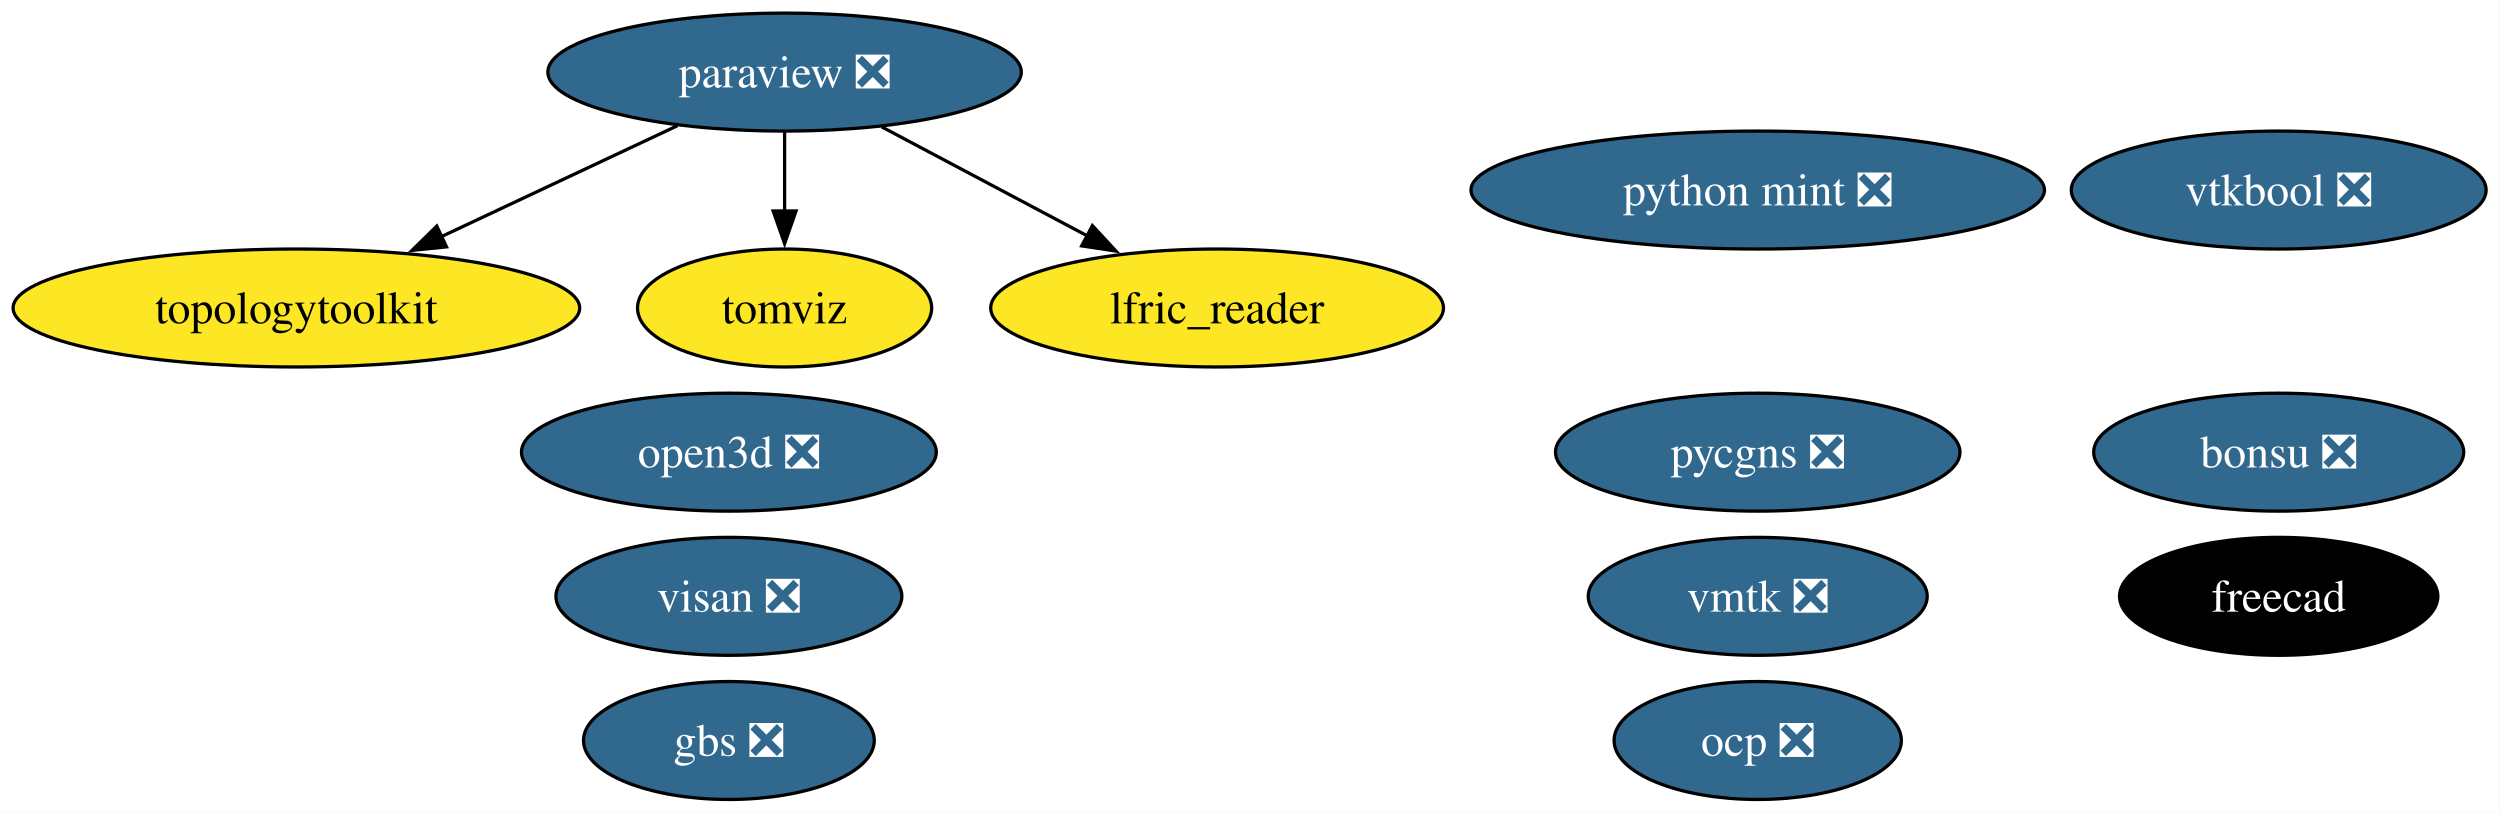
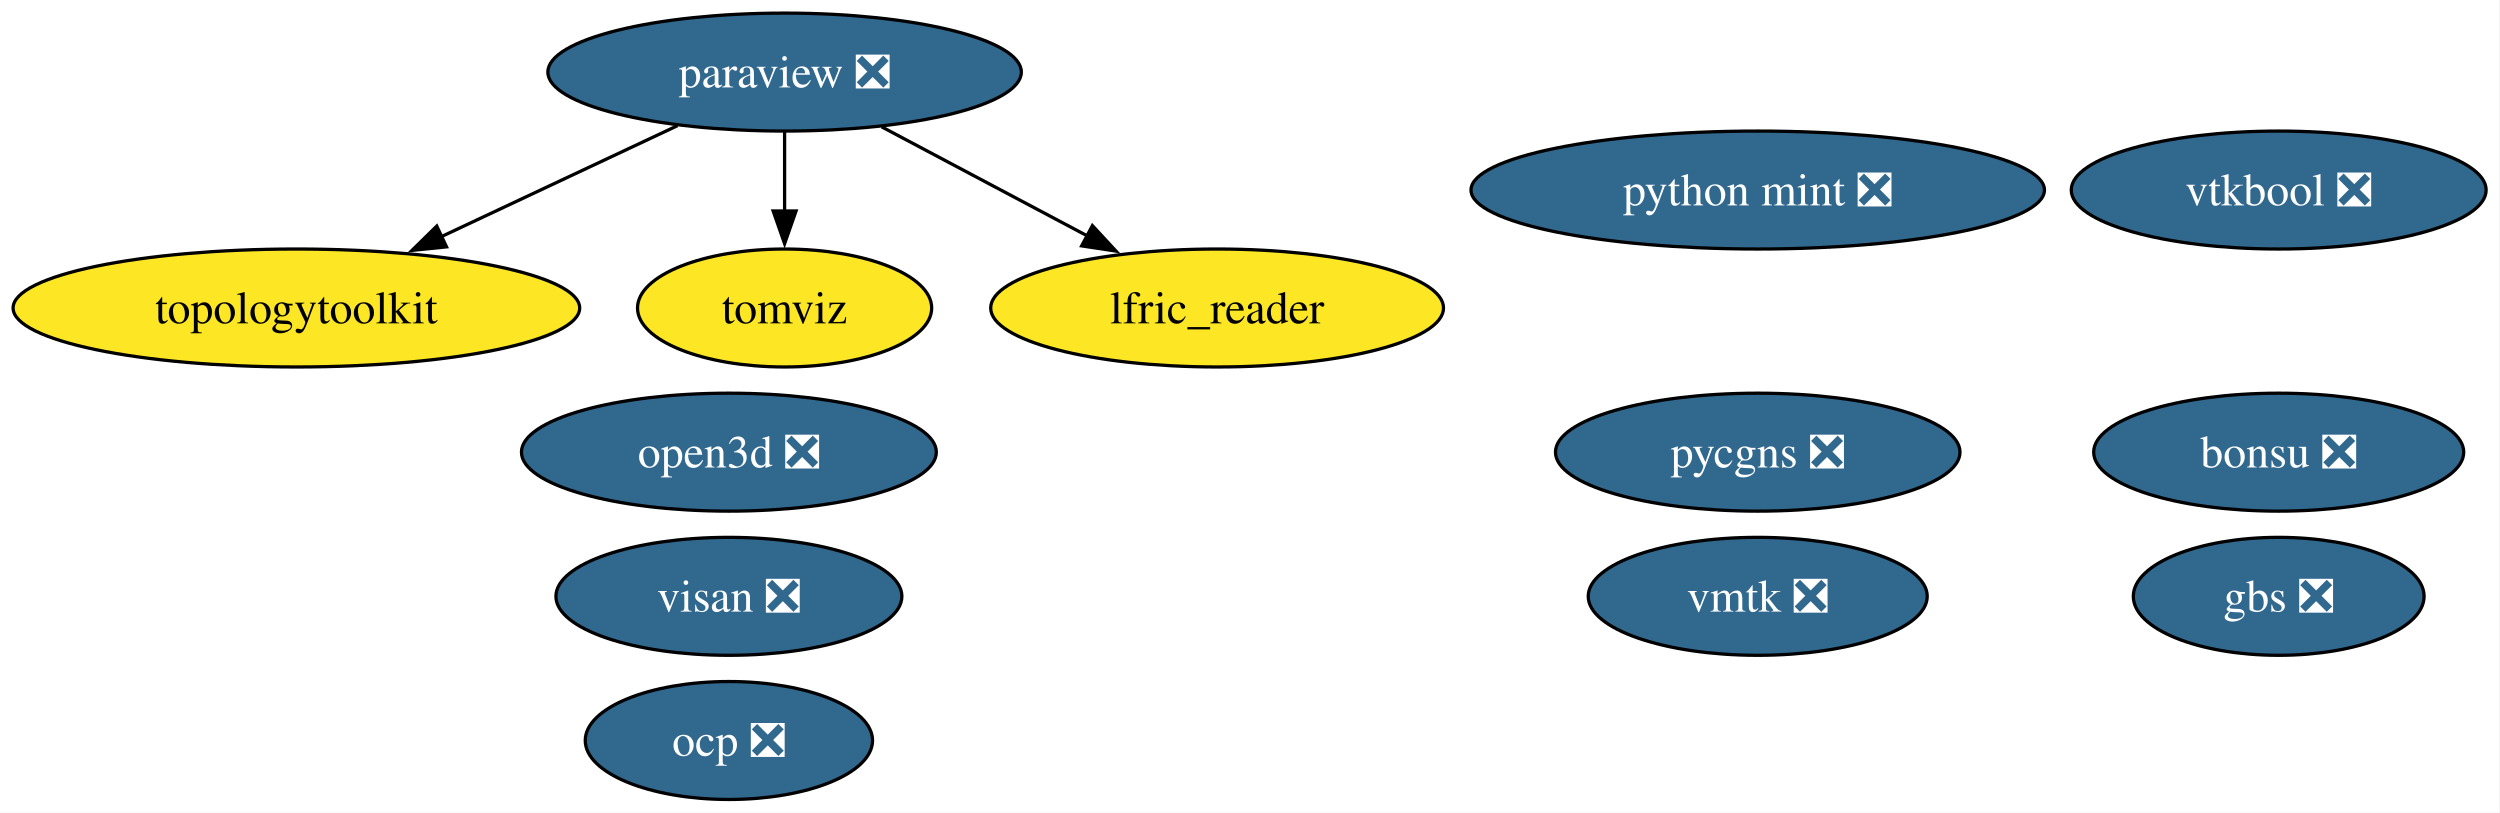
<svg xmlns="http://www.w3.org/2000/svg" xmlns:xlink="http://www.w3.org/1999/xlink" width="763pt" height="248pt" viewBox="0.00 0.00 763.00 248.00">
  <g id="graph0" class="graph" transform="scale(1 1) rotate(0) translate(4 244)">
    <polygon fill="white" stroke="none" points="-4,4 -4,-244 758.77,-244 758.77,4 -4,4" />
    <g id="node1" class="node">
      <g id="a_node1">
        <a xlink:href="https://github.com/conda-forge/paraview-feedstock/pull/337" xlink:title="paraview ❎">
          <ellipse fill="#31688e" stroke="black" cx="235.46" cy="-222" rx="72.25" ry="18" />
          <text xml:space="preserve" text-anchor="middle" x="235.46" y="-217.32" font-family="Times,serif" font-size="14.00" fill="white">paraview ❎</text>
        </a>
      </g>
    </g>
-     <g id="node4" class="node">
-       <g id="a_node4">
+     <g id="node3" class="node">
+       <g id="a_node3">
        <a xlink:href="https://github.com/conda-forge/topologytoolkit-feedstock" xlink:title="topologytoolkit">
          <ellipse fill="#fde725" stroke="black" cx="86.46" cy="-150" rx="86.46" ry="18" />
          <text xml:space="preserve" text-anchor="middle" x="86.46" y="-145.32" font-family="Times,serif" font-size="14.00">topologytoolkit</text>
        </a>
      </g>
    </g>
    <g id="edge3" class="edge">
      <path fill="none" stroke="black" d="M202.76,-205.64C181.59,-195.69 153.76,-182.62 130.63,-171.75" />
      <polygon fill="black" stroke="black" points="132.28,-168.66 121.74,-167.58 129.3,-175 132.28,-168.66" />
    </g>
-     <g id="node5" class="node">
-       <g id="a_node5">
+     <g id="node4" class="node">
+       <g id="a_node4">
        <a xlink:href="https://github.com/conda-forge/tomviz-feedstock" xlink:title="tomviz">
          <ellipse fill="#fde725" stroke="black" cx="235.46" cy="-150" rx="44.89" ry="18" />
          <text xml:space="preserve" text-anchor="middle" x="235.46" y="-145.32" font-family="Times,serif" font-size="14.00">tomviz</text>
        </a>
      </g>
    </g>
    <g id="edge2" class="edge">
      <path fill="none" stroke="black" d="M235.46,-203.7C235.46,-196.41 235.46,-187.73 235.46,-179.54" />
      <polygon fill="black" stroke="black" points="238.96,-179.62 235.46,-169.62 231.96,-179.62 238.96,-179.62" />
    </g>
-     <g id="node8" class="node">
-       <g id="a_node8">
+     <g id="node7" class="node">
+       <g id="a_node7">
        <a xlink:href="https://github.com/conda-forge/lfric_reader-feedstock" xlink:title="lfric_reader">
          <ellipse fill="#fde725" stroke="black" cx="367.46" cy="-150" rx="69.1" ry="18" />
          <text xml:space="preserve" text-anchor="middle" x="367.46" y="-145.32" font-family="Times,serif" font-size="14.00">lfric_reader</text>
        </a>
      </g>
    </g>
    <g id="edge1" class="edge">
      <path fill="none" stroke="black" d="M265.08,-205.29C283.59,-195.47 307.66,-182.71 327.8,-172.03" />
      <polygon fill="black" stroke="black" points="329.4,-175.14 336.6,-167.37 326.12,-168.96 329.4,-175.14" />
    </g>
    <g id="node2" class="node">
      <g id="a_node2">
-         <a xlink:href="https://github.com/conda-forge/freecad-feedstock" xlink:title="freecad">
-           <ellipse fill="#000000" stroke="black" cx="691.46" cy="-62" rx="48.58" ry="18" />
-           <text xml:space="preserve" text-anchor="middle" x="691.46" y="-57.33" font-family="Times,serif" font-size="14.00" fill="white">freecad</text>
-         </a>
-       </g>
-     </g>
-     <g id="node3" class="node">
-       <g id="a_node3">
        <a xlink:href="https://github.com/conda-forge/bonsu-feedstock/pull/99" xlink:title="bonsu ❎">
          <ellipse fill="#31688e" stroke="black" cx="691.46" cy="-106" rx="56.47" ry="18" />
          <text xml:space="preserve" text-anchor="middle" x="691.46" y="-101.33" font-family="Times,serif" font-size="14.00" fill="white">bonsu ❎</text>
        </a>
      </g>
    </g>
-     <g id="node6" class="node">
-       <g id="a_node6">
+     <g id="node5" class="node">
+       <g id="a_node5">
        <a xlink:href="https://github.com/conda-forge/python-mint-feedstock/pull/86" xlink:title="python mint ❎">
          <ellipse fill="#31688e" stroke="black" cx="532.46" cy="-186" rx="87.51" ry="18" />
          <text xml:space="preserve" text-anchor="middle" x="532.46" y="-181.32" font-family="Times,serif" font-size="14.00" fill="white">python mint ❎</text>
        </a>
      </g>
    </g>
-     <g id="node7" class="node">
-       <g id="a_node7">
+     <g id="node6" class="node">
+       <g id="a_node6">
        <a xlink:href="https://github.com/conda-forge/pycgns-feedstock/pull/60" xlink:title="pycgns ❎">
          <ellipse fill="#31688e" stroke="black" cx="532.46" cy="-106" rx="61.73" ry="18" />
          <text xml:space="preserve" text-anchor="middle" x="532.46" y="-101.33" font-family="Times,serif" font-size="14.00" fill="white">pycgns ❎</text>
        </a>
      </g>
    </g>
-     <g id="node9" class="node">
-       <g id="a_node9">
+     <g id="node8" class="node">
+       <g id="a_node8">
        <a xlink:href="https://github.com/conda-forge/visan-feedstock/pull/39" xlink:title="visan ❎">
          <ellipse fill="#31688e" stroke="black" cx="218.46" cy="-62" rx="52.79" ry="18" />
          <text xml:space="preserve" text-anchor="middle" x="218.46" y="-57.33" font-family="Times,serif" font-size="14.00" fill="white">visan ❎</text>
        </a>
      </g>
    </g>
-     <g id="node10" class="node">
-       <g id="a_node10">
+     <g id="node9" class="node">
+       <g id="a_node9">
        <a xlink:href="https://github.com/conda-forge/vmtk-feedstock/pull/45" xlink:title="vmtk ❎">
          <ellipse fill="#31688e" stroke="black" cx="532.46" cy="-62" rx="51.73" ry="18" />
          <text xml:space="preserve" text-anchor="middle" x="532.46" y="-57.33" font-family="Times,serif" font-size="14.00" fill="white">vmtk ❎</text>
        </a>
      </g>
    </g>
-     <g id="node11" class="node">
-       <g id="a_node11">
+     <g id="node10" class="node">
+       <g id="a_node10">
        <a xlink:href="https://github.com/conda-forge/ocp-feedstock/pull/93" xlink:title="ocp ❎">
-           <ellipse fill="#31688e" stroke="black" cx="532.46" cy="-18" rx="43.84" ry="18" />
-           <text xml:space="preserve" text-anchor="middle" x="532.46" y="-13.32" font-family="Times,serif" font-size="14.00" fill="white">ocp ❎</text>
+           <ellipse fill="#31688e" stroke="black" cx="218.46" cy="-18" rx="43.84" ry="18" />
+           <text xml:space="preserve" text-anchor="middle" x="218.46" y="-13.32" font-family="Times,serif" font-size="14.00" fill="white">ocp ❎</text>
        </a>
      </g>
    </g>
-     <g id="node12" class="node">
-       <g id="a_node12">
+     <g id="node11" class="node">
+       <g id="a_node11">
        <a xlink:href="https://github.com/conda-forge/vtkbool-feedstock/pull/27" xlink:title="vtkbool ❎">
          <ellipse fill="#31688e" stroke="black" cx="691.46" cy="-186" rx="63.31" ry="18" />
          <text xml:space="preserve" text-anchor="middle" x="691.46" y="-181.32" font-family="Times,serif" font-size="14.00" fill="white">vtkbool ❎</text>
        </a>
      </g>
    </g>
-     <g id="node13" class="node">
-       <g id="a_node13">
+     <g id="node12" class="node">
+       <g id="a_node12">
        <a xlink:href="https://github.com/conda-forge/open3d-feedstock/pull/69" xlink:title="open3d ❎">
          <ellipse fill="#31688e" stroke="black" cx="218.46" cy="-106" rx="63.31" ry="18" />
          <text xml:space="preserve" text-anchor="middle" x="218.46" y="-101.33" font-family="Times,serif" font-size="14.00" fill="white">open3d ❎</text>
        </a>
      </g>
    </g>
-     <g id="node14" class="node">
-       <g id="a_node14">
+     <g id="node13" class="node">
+       <g id="a_node13">
        <a xlink:href="https://github.com/conda-forge/gbs-feedstock/pull/12" xlink:title="gbs ❎">
-           <ellipse fill="#31688e" stroke="black" cx="218.46" cy="-18" rx="44.37" ry="18" />
-           <text xml:space="preserve" text-anchor="middle" x="218.46" y="-13.32" font-family="Times,serif" font-size="14.00" fill="white">gbs ❎</text>
+           <ellipse fill="#31688e" stroke="black" cx="691.46" cy="-62" rx="44.37" ry="18" />
+           <text xml:space="preserve" text-anchor="middle" x="691.46" y="-57.33" font-family="Times,serif" font-size="14.00" fill="white">gbs ❎</text>
        </a>
      </g>
    </g>
  </g>
</svg>
